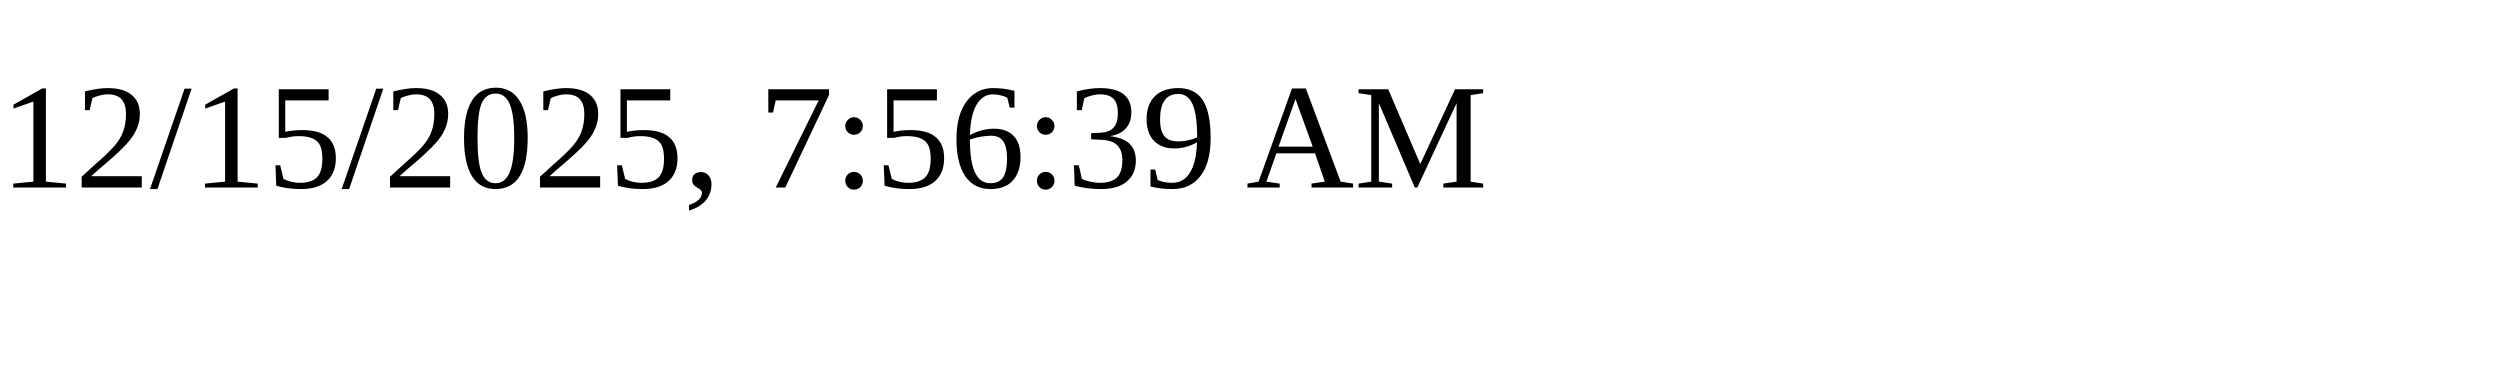
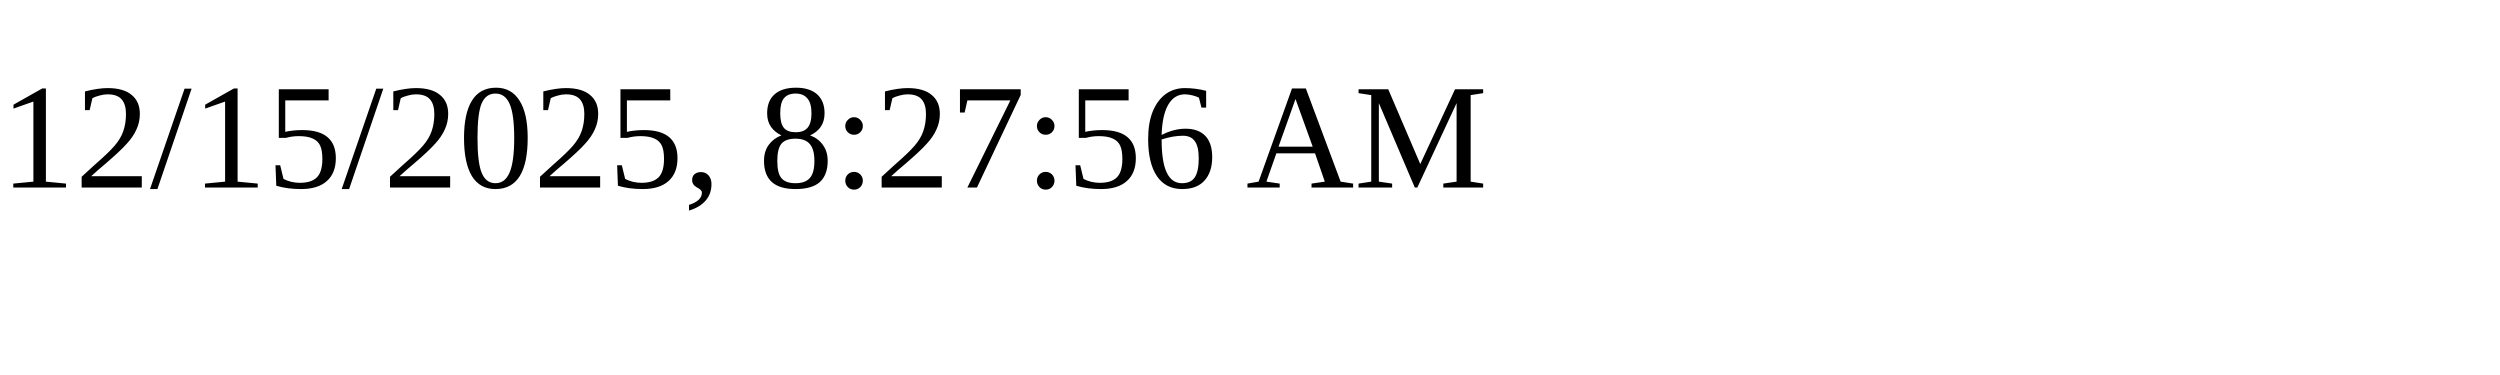
<svg xmlns="http://www.w3.org/2000/svg" height="30" width="200">
-   <text x="0" y="15">12/15/2025, 7:56:39 AM</text>
+   <text x="0" y="15">12/15/2025, 8:27:56 AM</text>
</svg>
